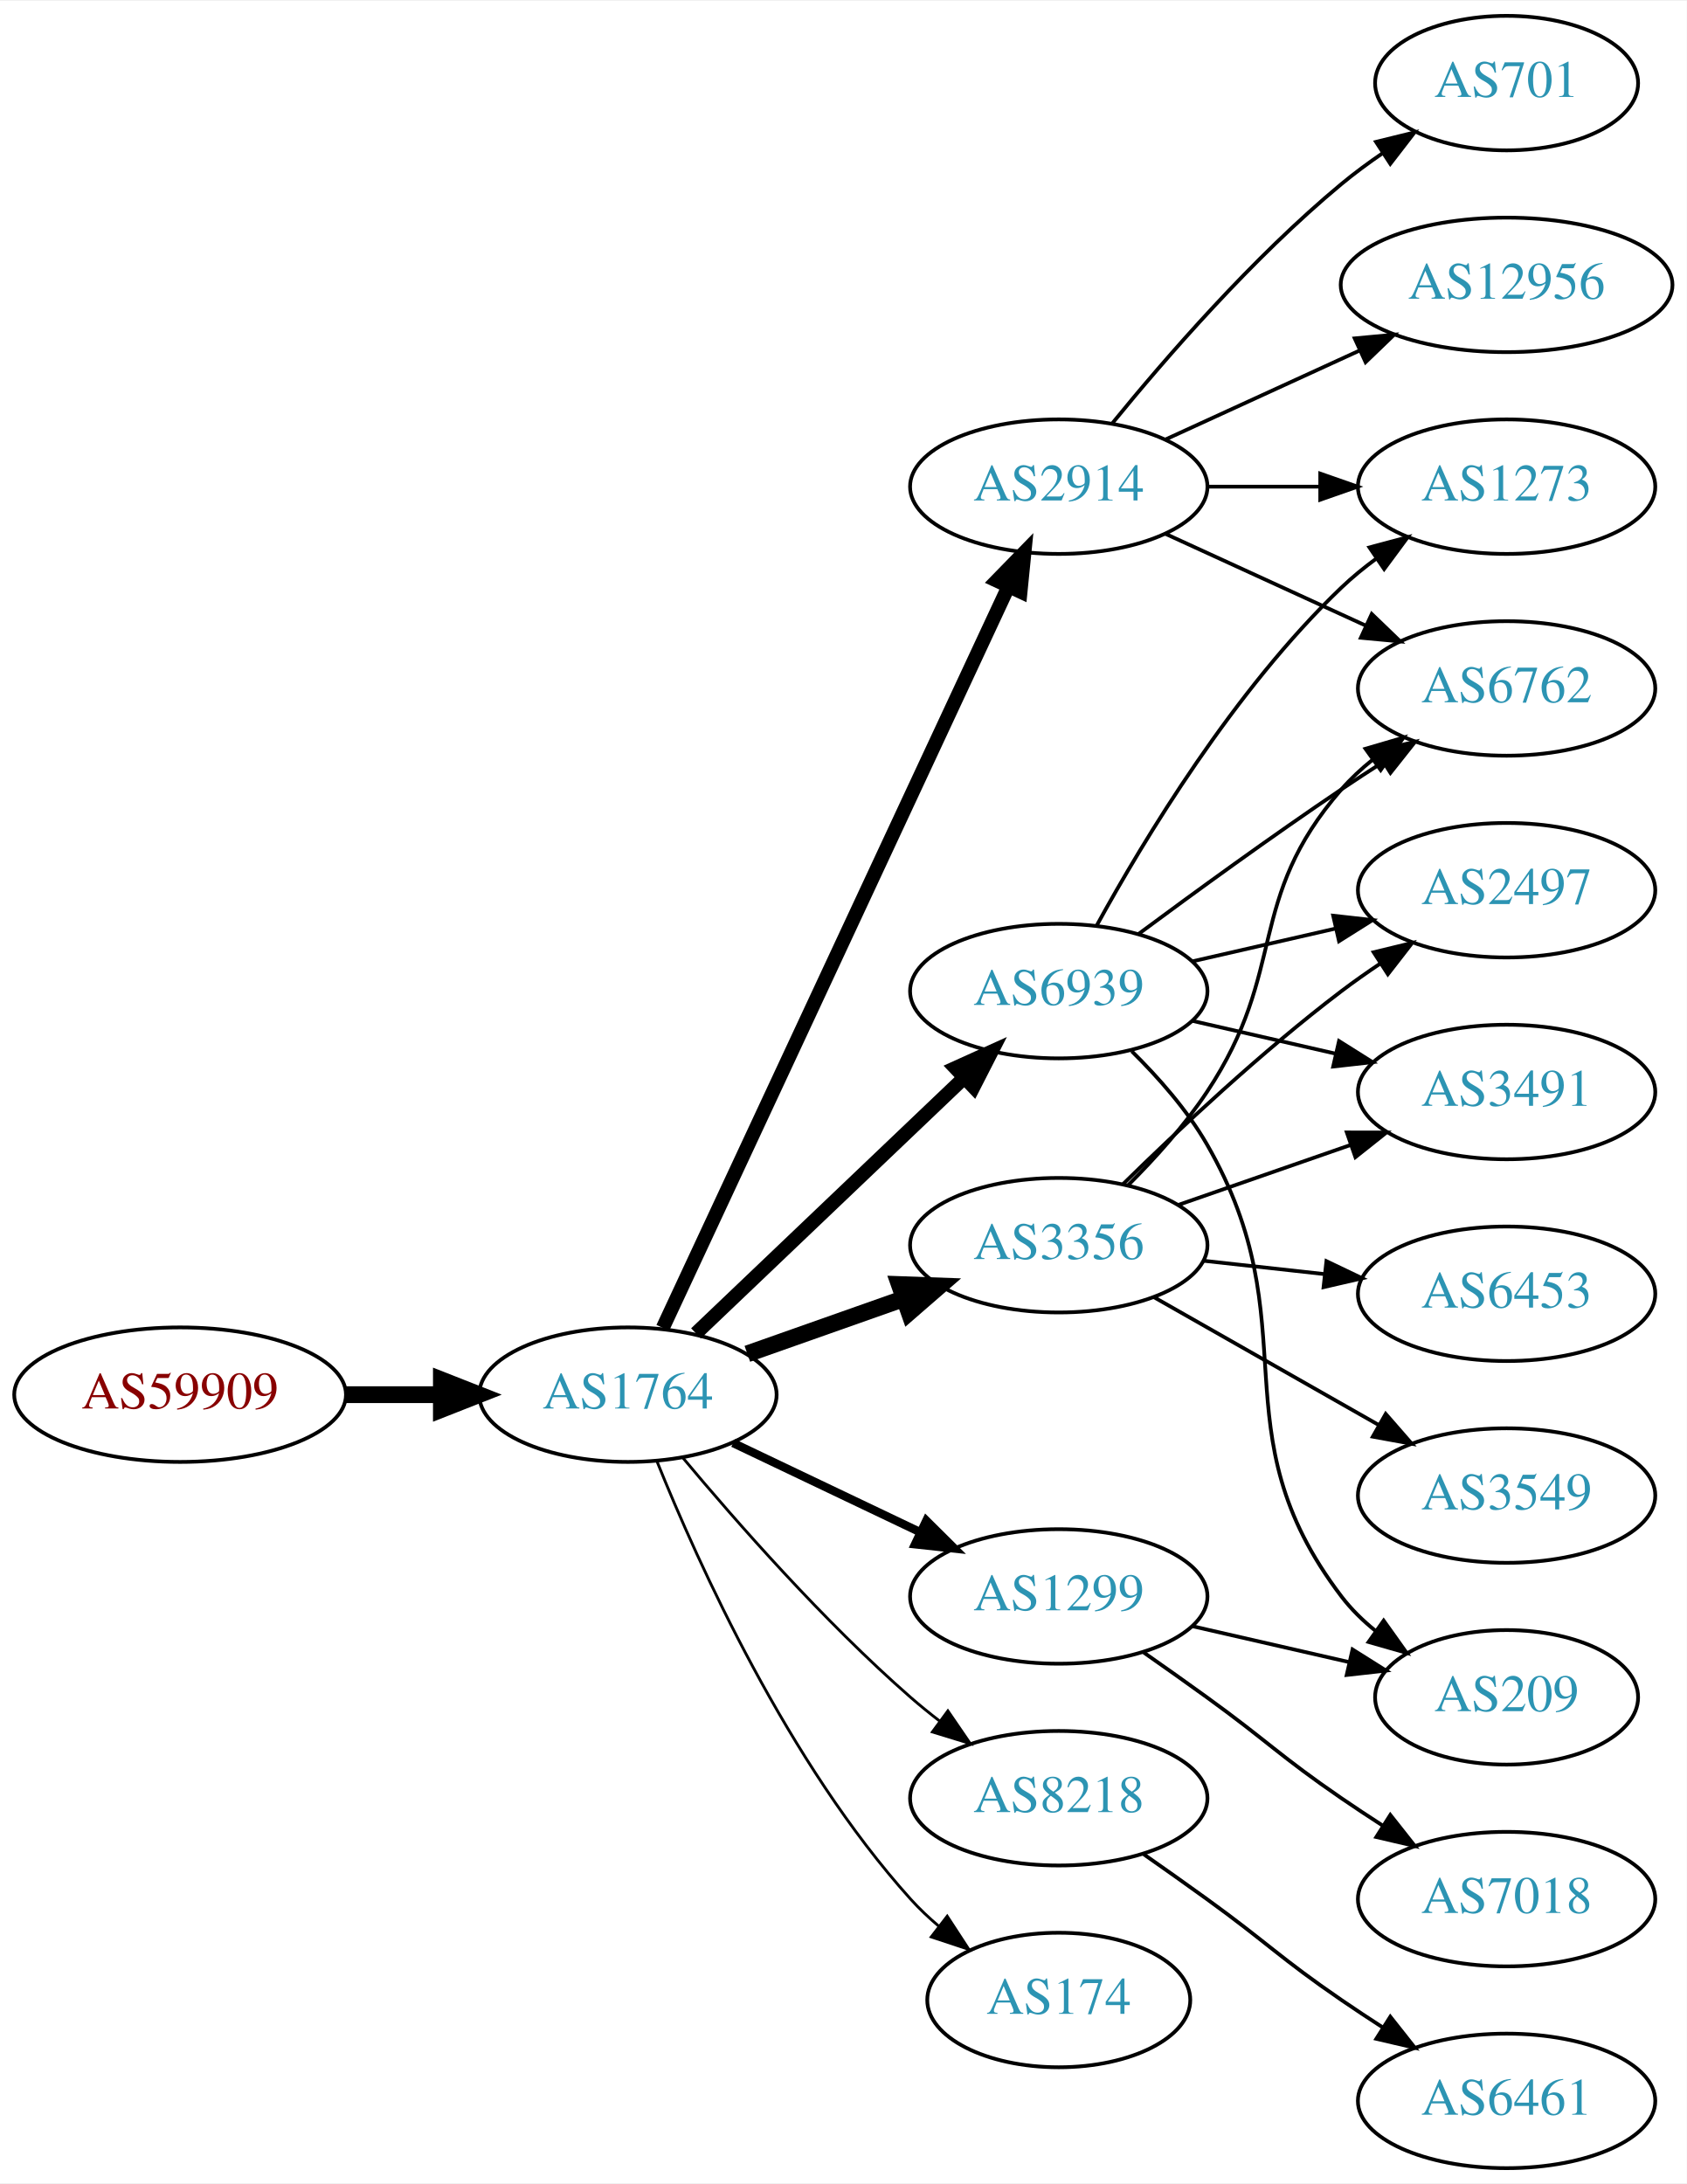
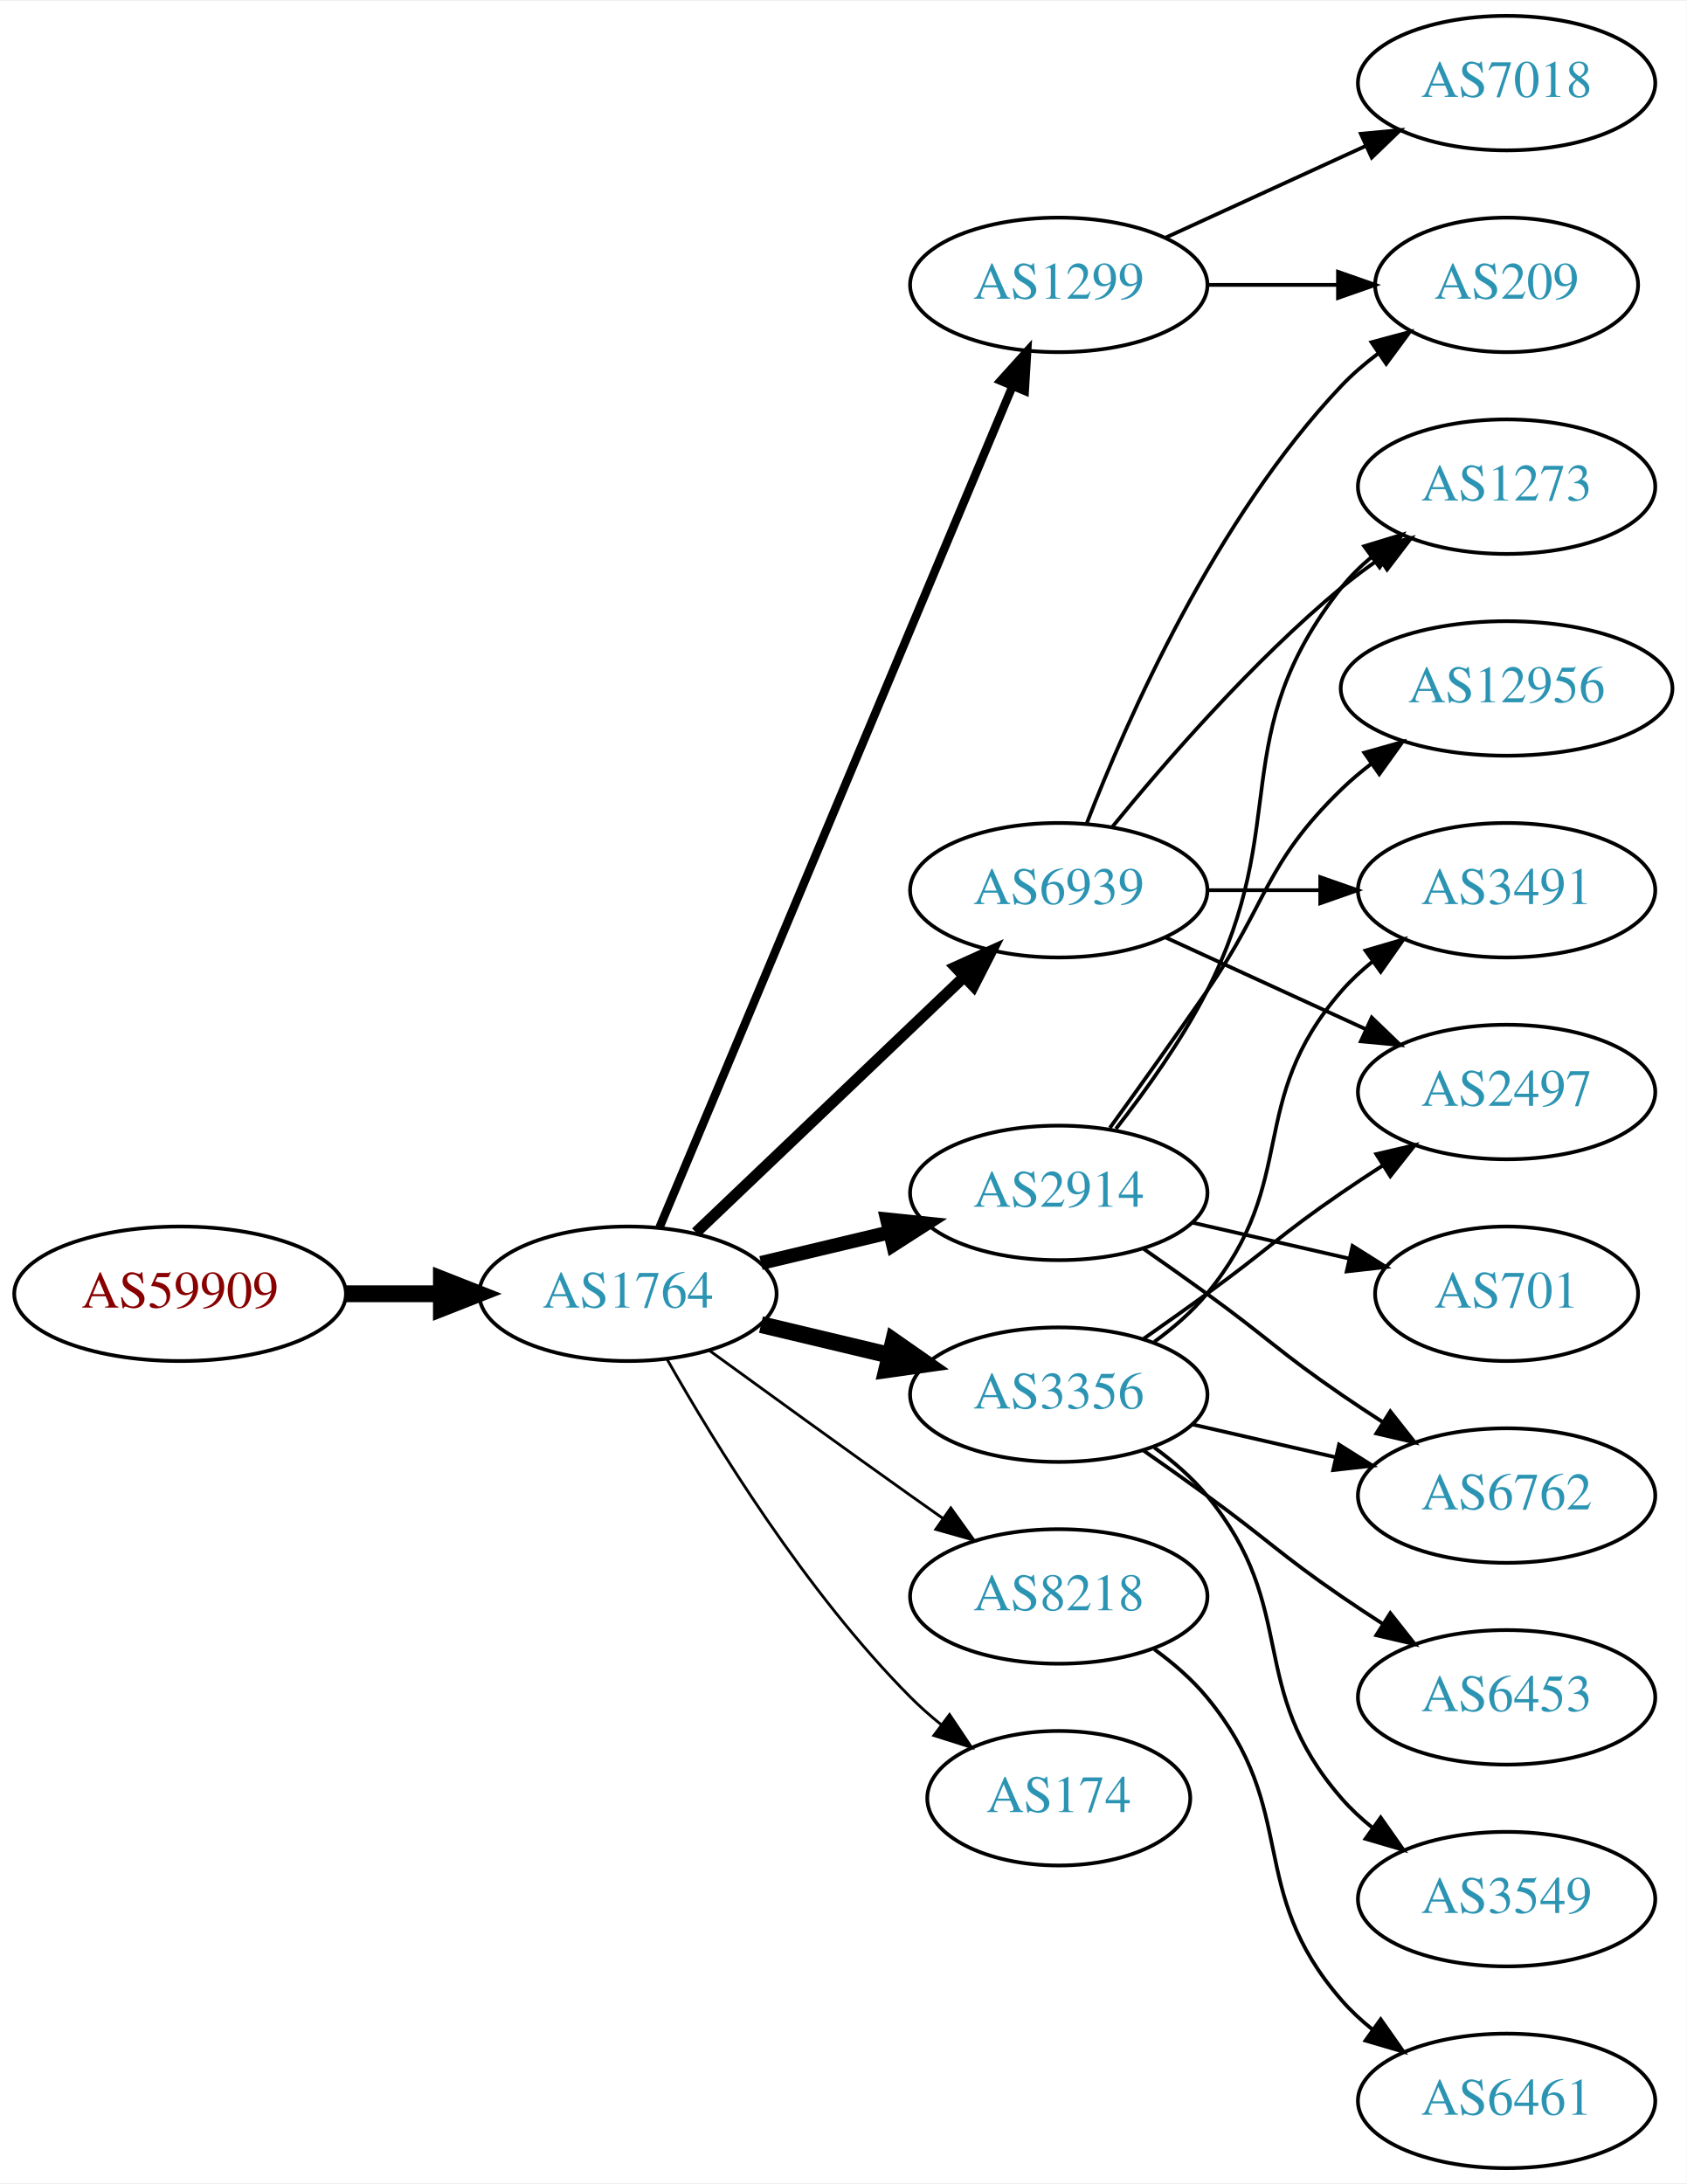
<svg xmlns="http://www.w3.org/2000/svg" xmlns:xlink="http://www.w3.org/1999/xlink" width="451pt" height="584pt" viewBox="0.00 0.00 451.37 584.00">
  <g id="graph0" class="graph" transform="scale(1 1) rotate(0) translate(4 580)">
    <polygon fill="white" stroke="none" points="-4,4 -4,-580 447.37,-580 447.37,4 -4,4" />
    <g id="node1" class="node">
      <g id="a_node1">
        <a xlink:href="/asn/59909" xlink:title="AS59909 ~ Tele-Tec GmbH [AT]">
-           <ellipse fill="#ffffff" stroke="black" cx="44.196" cy="-207" rx="44.393" ry="18" />
-           <text text-anchor="middle" x="44.196" y="-203.3" font-family="Times,serif" font-size="14.00" fill="#880000">AS59909</text>
+           <ellipse fill="#ffffff" stroke="black" cx="44.196" cy="-234" rx="44.393" ry="18" />
+           <text text-anchor="middle" x="44.196" y="-230.3" font-family="Times,serif" font-size="14.00" fill="#880000">AS59909</text>
        </a>
      </g>
    </g>
    <g id="node2" class="node">
      <g id="a_node2">
        <a xlink:href="/asn/1764" xlink:title="AS1764 ~ NEXTLAYER-AS [AT]">
-           <ellipse fill="#ffffff" stroke="black" cx="164.039" cy="-207" rx="39.794" ry="18" />
-           <text text-anchor="middle" x="164.039" y="-203.3" font-family="Times,serif" font-size="14.00" fill="#2c94b3">AS1764</text>
+           <ellipse fill="#ffffff" stroke="black" cx="164.039" cy="-234" rx="39.794" ry="18" />
+           <text text-anchor="middle" x="164.039" y="-230.3" font-family="Times,serif" font-size="14.00" fill="#2c94b3">AS1764</text>
        </a>
      </g>
    </g>
    <g id="edge1" class="edge">
-       <path fill="none" stroke="black" stroke-width="4.5" d="M88.407,-207C96.72,-207 105.482,-207 113.965,-207" />
-       <polygon fill="black" stroke="black" stroke-width="4.5" points="114.123,-210.938 124.123,-207 114.123,-203.063 114.123,-210.938" />
+       <path fill="none" stroke="black" stroke-width="4.5" d="M88.407,-234C96.72,-234 105.482,-234 113.965,-234" />
+       <polygon fill="black" stroke="black" stroke-width="4.5" points="114.123,-237.938 124.123,-234 114.123,-230.063 114.123,-237.938" />
    </g>
    <g id="node3" class="node">
      <g id="a_node3">
-         <a xlink:href="/asn/6939" xlink:title="AS6939 ~ Hurricane Electric LLC [US]">
-           <ellipse fill="#ffffff" stroke="black" cx="279.332" cy="-315" rx="39.794" ry="18" />
-           <text text-anchor="middle" x="279.332" y="-311.3" font-family="Times,serif" font-size="14.00" fill="#2c94b3">AS6939</text>
+         <a xlink:href="/asn/2914" xlink:title="AS2914 ~ NTT America, Inc. [US]">
+           <ellipse fill="#ffffff" stroke="black" cx="279.332" cy="-261" rx="39.794" ry="18" />
+           <text text-anchor="middle" x="279.332" y="-257.3" font-family="Times,serif" font-size="14.00" fill="#2c94b3">AS2914</text>
        </a>
      </g>
    </g>
    <g id="edge2" class="edge">
-       <path fill="none" stroke="black" stroke-width="3.75" d="M182.245,-223.403C201.321,-241.587 232.241,-271.063 253.838,-291.651" />
-       <polygon fill="black" stroke="black" stroke-width="3.75" points="251.681,-294.43 261.334,-298.797 256.511,-289.363 251.681,-294.43" />
+       <path fill="none" stroke="black" stroke-width="3.75" d="M199.646,-242.248C210.517,-244.838 222.671,-247.735 234.114,-250.462" />
+       <polygon fill="black" stroke="black" stroke-width="3.75" points="233.397,-253.889 243.936,-252.803 235.02,-247.08 233.397,-253.889" />
    </g>
    <g id="node4" class="node">
      <g id="a_node4">
-         <a xlink:href="/asn/8218" xlink:title="AS8218 ~ legacy Neotelecoms [FR]">
-           <ellipse fill="#ffffff" stroke="black" cx="279.332" cy="-99" rx="39.794" ry="18" />
-           <text text-anchor="middle" x="279.332" y="-95.3" font-family="Times,serif" font-size="14.00" fill="#2c94b3">AS8218</text>
+         <a xlink:href="/asn/3356" xlink:title="AS3356 ~ Level 3 Parent, LLC [US]">
+           <ellipse fill="#ffffff" stroke="black" cx="279.332" cy="-207" rx="39.794" ry="18" />
+           <text text-anchor="middle" x="279.332" y="-203.3" font-family="Times,serif" font-size="14.00" fill="#2c94b3">AS3356</text>
        </a>
      </g>
    </g>
    <g id="edge3" class="edge">
-       <path fill="none" stroke="black" stroke-width="0.75" d="M178.669,-190.183C192.951,-173.071 216.498,-146.255 239.685,-126 242.151,-123.846 244.789,-121.706 247.487,-119.628" />
-       <polygon fill="black" stroke="black" stroke-width="0.75" points="249.66,-122.375 255.641,-113.63 245.512,-116.736 249.66,-122.375" />
+       <path fill="none" stroke="black" stroke-width="4.5" d="M199.646,-225.752C210.517,-223.162 222.671,-220.265 234.114,-217.538" />
+       <polygon fill="black" stroke="black" stroke-width="4.5" points="235.122,-221.346 243.936,-215.197 233.296,-213.685 235.122,-221.346" />
    </g>
    <g id="node5" class="node">
      <g id="a_node5">
        <a xlink:href="/asn/1299" xlink:title="AS1299 ~ Telia Carrier [EU]">
-           <ellipse fill="#ffffff" stroke="black" cx="279.332" cy="-153" rx="39.794" ry="18" />
-           <text text-anchor="middle" x="279.332" y="-149.3" font-family="Times,serif" font-size="14.00" fill="#2c94b3">AS1299</text>
+           <ellipse fill="#ffffff" stroke="black" cx="279.332" cy="-504" rx="39.794" ry="18" />
+           <text text-anchor="middle" x="279.332" y="-500.3" font-family="Times,serif" font-size="14.00" fill="#2c94b3">AS1299</text>
        </a>
      </g>
    </g>
    <g id="edge4" class="edge">
-       <path fill="none" stroke="black" stroke-width="2.25" d="M192.175,-194.066C207.169,-186.919 225.99,-177.948 242.213,-170.215" />
-       <polygon fill="black" stroke="black" stroke-width="2.25" points="243.895,-173.291 251.417,-165.829 240.884,-166.972 243.895,-173.291" />
+       <path fill="none" stroke="black" stroke-width="2.25" d="M172.472,-251.715C191.797,-297.771 243.72,-421.514 266.893,-476.739" />
+       <polygon fill="black" stroke="black" stroke-width="2.25" points="263.774,-478.352 270.871,-486.219 270.229,-475.644 263.774,-478.352" />
    </g>
    <g id="node6" class="node">
      <g id="a_node6">
-         <a xlink:href="/asn/3356" xlink:title="AS3356 ~ Level 3 Parent, LLC [US]">
-           <ellipse fill="#ffffff" stroke="black" cx="279.332" cy="-247" rx="39.794" ry="18" />
-           <text text-anchor="middle" x="279.332" y="-243.3" font-family="Times,serif" font-size="14.00" fill="#2c94b3">AS3356</text>
+         <a xlink:href="/asn/6939" xlink:title="AS6939 ~ Hurricane Electric LLC [US]">
+           <ellipse fill="#ffffff" stroke="black" cx="279.332" cy="-342" rx="39.794" ry="18" />
+           <text text-anchor="middle" x="279.332" y="-338.3" font-family="Times,serif" font-size="14.00" fill="#2c94b3">AS6939</text>
        </a>
      </g>
    </g>
    <g id="edge5" class="edge">
-       <path fill="none" stroke="black" stroke-width="4.5" d="M195.996,-217.93C208.86,-222.472 223.966,-227.805 237.702,-232.655" />
-       <polygon fill="black" stroke="black" stroke-width="4.5" points="236.671,-236.467 247.411,-236.083 239.293,-229.041 236.671,-236.467" />
+       <path fill="none" stroke="black" stroke-width="3" d="M182.245,-250.403C201.321,-268.587 232.241,-298.063 253.838,-318.651" />
+       <polygon fill="black" stroke="black" stroke-width="3" points="251.681,-321.43 261.334,-325.797 256.511,-316.363 251.681,-321.43" />
    </g>
    <g id="node7" class="node">
      <g id="a_node7">
-         <a xlink:href="/asn/2914" xlink:title="AS2914 ~ NTT America, Inc. [US]">
-           <ellipse fill="#ffffff" stroke="black" cx="279.332" cy="-450" rx="39.794" ry="18" />
-           <text text-anchor="middle" x="279.332" y="-446.3" font-family="Times,serif" font-size="14.00" fill="#2c94b3">AS2914</text>
+         <a xlink:href="/asn/8218" xlink:title="AS8218 ~ legacy Neotelecoms [FR]">
+           <ellipse fill="#ffffff" stroke="black" cx="279.332" cy="-153" rx="39.794" ry="18" />
+           <text text-anchor="middle" x="279.332" y="-149.3" font-family="Times,serif" font-size="14.00" fill="#2c94b3">AS8218</text>
        </a>
      </g>
    </g>
    <g id="edge6" class="edge">
-       <path fill="none" stroke="black" stroke-width="3.75" d="M173.369,-224.868C193.059,-267.101 242.559,-373.272 265.849,-423.227" />
-       <polygon fill="black" stroke="black" stroke-width="3.75" points="262.744,-424.849 270.141,-432.433 269.088,-421.891 262.744,-424.849" />
+       <path fill="none" stroke="black" stroke-width="0.75" d="M185.887,-218.778C200.821,-207.909 221.435,-192.975 239.685,-180 242.506,-177.995 245.449,-175.915 248.397,-173.841" />
+       <polygon fill="black" stroke="black" stroke-width="0.75" points="250.443,-176.681 256.621,-168.074 246.424,-170.95 250.443,-176.681" />
    </g>
    <g id="node8" class="node">
      <g id="a_node8">
        <a xlink:href="/asn/174" xlink:title="AS174 ~ Cogent Communications [US]">
-           <ellipse fill="#ffffff" stroke="black" cx="279.332" cy="-45" rx="35.194" ry="18" />
-           <text text-anchor="middle" x="279.332" y="-41.3" font-family="Times,serif" font-size="14.00" fill="#2c94b3">AS174</text>
+           <ellipse fill="#ffffff" stroke="black" cx="279.332" cy="-99" rx="35.194" ry="18" />
+           <text text-anchor="middle" x="279.332" y="-95.3" font-family="Times,serif" font-size="14.00" fill="#2c94b3">AS174</text>
        </a>
      </g>
    </g>
    <g id="edge7" class="edge">
-       <path fill="none" stroke="black" stroke-width="0.75" d="M171.786,-189.213C182.837,-161.757 206.891,-108.422 239.685,-72 242.001,-69.428 244.606,-66.969 247.341,-64.657" />
-       <polygon fill="black" stroke="black" stroke-width="0.75" points="249.479,-67.428 255.264,-58.552 245.207,-61.883 249.479,-67.428" />
+       <path fill="none" stroke="black" stroke-width="0.75" d="M174.498,-216.51C187.28,-193.904 211.712,-154.114 239.685,-126 242.185,-123.487 244.946,-121.051 247.807,-118.739" />
+       <polygon fill="black" stroke="black" stroke-width="0.75" points="250.108,-121.389 256.004,-112.587 245.905,-115.79 250.108,-121.389" />
+     </g>
+     <g id="node12" class="node">
+       <g id="a_node12">
+         <a xlink:href="/asn/1273" xlink:title="AS1273 ~ Vodafone Group PLC [EU]">
+           <ellipse fill="#ffffff" stroke="black" cx="399.174" cy="-450" rx="39.794" ry="18" />
+           <text text-anchor="middle" x="399.174" y="-446.3" font-family="Times,serif" font-size="14.00" fill="#2c94b3">AS1273</text>
+         </a>
+       </g>
+     </g>
+     <g id="edge21" class="edge">
+       <path fill="none" stroke="black" d="M294.628,-278.14C302.614,-288.353 312.276,-301.853 318.978,-315 341.958,-360.077 323.679,-383.246 354.978,-423 357.303,-425.953 360.047,-428.67 363.006,-431.147" />
+       <polygon fill="black" stroke="black" points="361.065,-434.064 371.203,-437.145 365.199,-428.415 361.065,-434.064" />
+     </g>
+     <g id="node15" class="node">
+       <g id="a_node15">
+         <a xlink:href="/asn/6762" xlink:title="AS6762 ~ TELECOM ITALIA SPARKLE S.p.A. [IT]">
+           <ellipse fill="#ffffff" stroke="black" cx="399.174" cy="-180" rx="39.794" ry="18" />
+           <text text-anchor="middle" x="399.174" y="-176.3" font-family="Times,serif" font-size="14.00" fill="#2c94b3">AS6762</text>
+         </a>
+       </g>
+     </g>
+     <g id="edge22" class="edge">
+       <path fill="none" stroke="black" d="M302.089,-245.991C307.623,-242.121 313.542,-237.936 318.978,-234 335.178,-222.271 338.483,-218.311 354.978,-207 358.506,-204.581 362.244,-202.111 365.985,-199.698" />
+       <polygon fill="black" stroke="black" points="368.057,-202.528 374.626,-194.216 364.307,-196.618 368.057,-202.528" />
+     </g>
+     <g id="node17" class="node">
+       <g id="a_node17">
+         <a xlink:href="/asn/12956" xlink:title="AS12956 ~ TELXIUS [ES]">
+           <ellipse fill="#ffffff" stroke="black" cx="399.174" cy="-396" rx="44.393" ry="18" />
+           <text text-anchor="middle" x="399.174" y="-392.3" font-family="Times,serif" font-size="14.00" fill="#2c94b3">AS12956</text>
+         </a>
+       </g>
+     </g>
+     <g id="edge19" class="edge">
+       <path fill="none" stroke="black" d="M293.011,-278.406C300.626,-288.937 310.459,-302.67 318.978,-315 335.374,-338.731 334.285,-348.906 354.978,-369 357.464,-371.414 360.202,-373.722 363.055,-375.9" />
+       <polygon fill="black" stroke="black" points="361.092,-378.798 371.291,-381.671 365.11,-373.066 361.092,-378.798" />
+     </g>
+     <g id="node18" class="node">
+       <g id="a_node18">
+         <a xlink:href="/asn/701" xlink:title="AS701 ~ UUNET [US]">
+           <ellipse fill="#ffffff" stroke="black" cx="399.174" cy="-234" rx="35.194" ry="18" />
+           <text text-anchor="middle" x="399.174" y="-230.3" font-family="Times,serif" font-size="14.00" fill="#2c94b3">AS701</text>
+         </a>
+       </g>
+     </g>
+     <g id="edge20" class="edge">
+       <path fill="none" stroke="black" d="M315.051,-253.045C328.143,-250.045 343.166,-246.604 356.806,-243.478" />
+       <polygon fill="black" stroke="black" points="357.948,-246.807 366.914,-241.162 356.384,-239.984 357.948,-246.807" />
+     </g>
+     <g id="node11" class="node">
+       <g id="a_node11">
+         <a xlink:href="/asn/3491" xlink:title="AS3491 ~ PCCW Global, Inc. [US]">
+           <ellipse fill="#ffffff" stroke="black" cx="399.174" cy="-342" rx="39.794" ry="18" />
+           <text text-anchor="middle" x="399.174" y="-338.3" font-family="Times,serif" font-size="14.00" fill="#2c94b3">AS3491</text>
+         </a>
+       </g>
+     </g>
+     <g id="edge16" class="edge">
+       <path fill="none" stroke="black" d="M304.912,-221.156C310.007,-224.872 315.02,-229.201 318.978,-234 344.043,-264.394 329.144,-285.258 354.978,-315 357.443,-317.838 360.28,-320.477 363.297,-322.906" />
+       <polygon fill="black" stroke="black" points="361.408,-325.858 371.575,-328.836 365.484,-320.167 361.408,-325.858" />
+     </g>
+     <g id="node13" class="node">
+       <g id="a_node13">
+         <a xlink:href="/asn/2497" xlink:title="AS2497 ~ Internet Initiative Japan Inc. [JP]">
+           <ellipse fill="#ffffff" stroke="black" cx="399.174" cy="-288" rx="39.794" ry="18" />
+           <text text-anchor="middle" x="399.174" y="-284.3" font-family="Times,serif" font-size="14.00" fill="#2c94b3">AS2497</text>
+         </a>
+       </g>
+     </g>
+     <g id="edge15" class="edge">
+       <path fill="none" stroke="black" d="M302.089,-222.009C307.623,-225.879 313.542,-230.064 318.978,-234 335.178,-245.729 338.483,-249.689 354.978,-261 358.506,-263.419 362.244,-265.889 365.985,-268.302" />
+       <polygon fill="black" stroke="black" points="364.307,-271.382 374.626,-273.784 368.057,-265.472 364.307,-271.382" />
+     </g>
+     <g id="node14" class="node">
+       <g id="a_node14">
+         <a xlink:href="/asn/3549" xlink:title="AS3549 ~ Level 3 Parent, LLC [US]">
+           <ellipse fill="#ffffff" stroke="black" cx="399.174" cy="-72" rx="39.794" ry="18" />
+           <text text-anchor="middle" x="399.174" y="-68.3" font-family="Times,serif" font-size="14.00" fill="#2c94b3">AS3549</text>
+         </a>
+       </g>
+     </g>
+     <g id="edge14" class="edge">
+       <path fill="none" stroke="black" d="M304.912,-192.844C310.007,-189.128 315.02,-184.799 318.978,-180 344.043,-149.606 329.144,-128.742 354.978,-99 357.443,-96.162 360.28,-93.523 363.297,-91.094" />
+       <polygon fill="black" stroke="black" points="365.484,-93.833 371.575,-85.164 361.408,-88.142 365.484,-93.833" />
+     </g>
+     <g id="edge17" class="edge">
+       <path fill="none" stroke="black" d="M315.051,-199.045C327.051,-196.296 340.672,-193.175 353.364,-190.267" />
+       <polygon fill="black" stroke="black" points="354.33,-193.636 363.296,-187.991 352.767,-186.813 354.33,-193.636" />
+     </g>
+     <g id="node16" class="node">
+       <g id="a_node16">
+         <a xlink:href="/asn/6453" xlink:title="AS6453 ~ TATA COMMUNICATIONS (AMERICA) INC [US]">
+           <ellipse fill="#ffffff" stroke="black" cx="399.174" cy="-126" rx="39.794" ry="18" />
+           <text text-anchor="middle" x="399.174" y="-122.3" font-family="Times,serif" font-size="14.00" fill="#2c94b3">AS6453</text>
+         </a>
+       </g>
+     </g>
+     <g id="edge18" class="edge">
+       <path fill="none" stroke="black" d="M302.089,-191.991C307.623,-188.121 313.542,-183.936 318.978,-180 335.178,-168.271 338.483,-164.311 354.978,-153 358.506,-150.581 362.244,-148.111 365.985,-145.698" />
+       <polygon fill="black" stroke="black" points="368.057,-148.528 374.626,-140.216 364.307,-142.618 368.057,-148.528" />
    </g>
    <g id="node9" class="node">
      <g id="a_node9">
-         <a xlink:href="/asn/3491" xlink:title="AS3491 ~ PCCW Global, Inc. [US]">
-           <ellipse fill="#ffffff" stroke="black" cx="399.174" cy="-288" rx="39.794" ry="18" />
-           <text text-anchor="middle" x="399.174" y="-284.3" font-family="Times,serif" font-size="14.00" fill="#2c94b3">AS3491</text>
+         <a xlink:href="/asn/7018" xlink:title="AS7018 ~ AT&amp;T Services, Inc. [US]">
+           <ellipse fill="#ffffff" stroke="black" cx="399.174" cy="-558" rx="39.794" ry="18" />
+           <text text-anchor="middle" x="399.174" y="-554.3" font-family="Times,serif" font-size="14.00" fill="#2c94b3">AS7018</text>
        </a>
      </g>
    </g>
    <g id="edge8" class="edge">
-       <path fill="none" stroke="black" d="M315.051,-307.045C327.051,-304.296 340.672,-301.175 353.364,-298.267" />
-       <polygon fill="black" stroke="black" points="354.33,-301.636 363.296,-295.991 352.767,-294.813 354.33,-301.636" />
+       <path fill="none" stroke="black" d="M307.96,-516.661C323.917,-523.973 344.188,-533.261 361.471,-541.181" />
+       <polygon fill="black" stroke="black" points="360.169,-544.435 370.718,-545.419 363.085,-538.071 360.169,-544.435" />
    </g>
    <g id="node10" class="node">
      <g id="a_node10">
        <a xlink:href="/asn/209" xlink:title="AS209 ~ CenturyLink Communications, LLC [US]">
-           <ellipse fill="#ffffff" stroke="black" cx="399.174" cy="-126" rx="35.194" ry="18" />
-           <text text-anchor="middle" x="399.174" y="-122.3" font-family="Times,serif" font-size="14.00" fill="#2c94b3">AS209</text>
+           <ellipse fill="#ffffff" stroke="black" cx="399.174" cy="-504" rx="35.194" ry="18" />
+           <text text-anchor="middle" x="399.174" y="-500.3" font-family="Times,serif" font-size="14.00" fill="#2c94b3">AS209</text>
        </a>
      </g>
    </g>
    <g id="edge9" class="edge">
-       <path fill="none" stroke="black" d="M298.86,-298.914C306.004,-291.882 313.706,-283.155 318.978,-274 346.979,-225.379 320.993,-197.644 354.978,-153 357.569,-149.596 360.724,-146.514 364.136,-143.755" />
-       <polygon fill="black" stroke="black" points="366.275,-146.529 372.422,-137.9 362.235,-140.812 366.275,-146.529" />
-     </g>
-     <g id="node11" class="node">
-       <g id="a_node11">
-         <a xlink:href="/asn/6762" xlink:title="AS6762 ~ TELECOM ITALIA SPARKLE S.p.A. [IT]">
-           <ellipse fill="#ffffff" stroke="black" cx="399.174" cy="-396" rx="39.794" ry="18" />
-           <text text-anchor="middle" x="399.174" y="-392.3" font-family="Times,serif" font-size="14.00" fill="#2c94b3">AS6762</text>
-         </a>
-       </g>
+       <path fill="none" stroke="black" d="M319.244,-504C330.331,-504 342.491,-504 353.873,-504" />
+       <polygon fill="black" stroke="black" points="354.055,-507.5 364.055,-504 354.055,-500.5 354.055,-507.5" />
+     </g>
+     <g id="edge11" class="edge">
+       <path fill="none" stroke="black" d="M286.855,-359.994C297.605,-387.728 321.262,-441.429 354.978,-477 357.921,-480.105 361.294,-483.001 364.83,-485.655" />
+       <polygon fill="black" stroke="black" points="363.015,-488.654 373.249,-491.397 366.959,-482.871 363.015,-488.654" />
    </g>
    <g id="edge10" class="edge">
-       <path fill="none" stroke="black" d="M300.662,-330.277C315.524,-341.304 336.269,-356.407 354.978,-369 358.527,-371.389 362.277,-373.839 366.026,-376.242" />
-       <polygon fill="black" stroke="black" points="364.352,-379.325 374.674,-381.712 368.094,-373.409 364.352,-379.325" />
-     </g>
-     <g id="node12" class="node">
-       <g id="a_node12">
-         <a xlink:href="/asn/2497" xlink:title="AS2497 ~ Internet Initiative Japan Inc. [JP]">
-           <ellipse fill="#ffffff" stroke="black" cx="399.174" cy="-342" rx="39.794" ry="18" />
-           <text text-anchor="middle" x="399.174" y="-338.3" font-family="Times,serif" font-size="14.00" fill="#2c94b3">AS2497</text>
-         </a>
-       </g>
-     </g>
-     <g id="edge11" class="edge">
-       <path fill="none" stroke="black" d="M315.051,-322.955C327.051,-325.704 340.672,-328.825 353.364,-331.733" />
-       <polygon fill="black" stroke="black" points="352.767,-335.187 363.296,-334.009 354.33,-328.364 352.767,-335.187" />
-     </g>
-     <g id="node13" class="node">
-       <g id="a_node13">
-         <a xlink:href="/asn/1273" xlink:title="AS1273 ~ Vodafone Group PLC [EU]">
-           <ellipse fill="#ffffff" stroke="black" cx="399.174" cy="-450" rx="39.794" ry="18" />
-           <text text-anchor="middle" x="399.174" y="-446.3" font-family="Times,serif" font-size="14.00" fill="#2c94b3">AS1273</text>
-         </a>
-       </g>
+       <path fill="none" stroke="black" d="M319.244,-342C328.798,-342 339.147,-342 349.11,-342" />
+       <polygon fill="black" stroke="black" points="349.302,-345.5 359.302,-342 349.302,-338.5 349.302,-345.5" />
    </g>
    <g id="edge12" class="edge">
-       <path fill="none" stroke="black" d="M289.573,-332.713C302.118,-355.561 326.295,-395.611 354.978,-423 357.846,-425.739 361.035,-428.347 364.344,-430.785" />
-       <polygon fill="black" stroke="black" points="362.468,-433.742 372.704,-436.477 366.407,-427.956 362.468,-433.742" />
-     </g>
-     <g id="node14" class="node">
-       <g id="a_node14">
+       <path fill="none" stroke="black" d="M293.751,-359.065C307.865,-376.375 331.28,-403.345 354.978,-423 358.194,-425.668 361.695,-428.27 365.265,-430.741" />
+       <polygon fill="black" stroke="black" points="363.343,-433.666 373.622,-436.236 367.189,-427.817 363.343,-433.666" />
+     </g>
+     <g id="edge13" class="edge">
+       <path fill="none" stroke="black" d="M307.96,-329.339C323.917,-322.027 344.188,-312.739 361.471,-304.819" />
+       <polygon fill="black" stroke="black" points="363.085,-307.929 370.718,-300.581 360.169,-301.565 363.085,-307.929" />
+     </g>
+     <g id="node19" class="node">
+       <g id="a_node19">
        <a xlink:href="/asn/6461" xlink:title="AS6461 ~ Zayo Bandwidth [US]">
          <ellipse fill="#ffffff" stroke="black" cx="399.174" cy="-18" rx="39.794" ry="18" />
          <text text-anchor="middle" x="399.174" y="-14.3" font-family="Times,serif" font-size="14.00" fill="#2c94b3">AS6461</text>
        </a>
      </g>
    </g>
-     <g id="edge13" class="edge">
-       <path fill="none" stroke="black" d="M302.089,-83.991C307.623,-80.121 313.542,-75.936 318.978,-72 335.178,-60.271 338.483,-56.31 354.978,-45 358.506,-42.581 362.244,-40.111 365.985,-37.698" />
-       <polygon fill="black" stroke="black" points="368.057,-40.529 374.626,-32.216 364.307,-34.618 368.057,-40.529" />
-     </g>
    <g id="edge23" class="edge">
-       <path fill="none" stroke="black" d="M315.051,-145.045C328.143,-142.045 343.166,-138.604 356.806,-135.478" />
-       <polygon fill="black" stroke="black" points="357.948,-138.807 366.914,-133.162 356.384,-131.984 357.948,-138.807" />
-     </g>
-     <g id="node19" class="node">
-       <g id="a_node19">
-         <a xlink:href="/asn/7018" xlink:title="AS7018 ~ AT&amp;T Services, Inc. [US]">
-           <ellipse fill="#ffffff" stroke="black" cx="399.174" cy="-72" rx="39.794" ry="18" />
-           <text text-anchor="middle" x="399.174" y="-68.3" font-family="Times,serif" font-size="14.00" fill="#2c94b3">AS7018</text>
-         </a>
-       </g>
-     </g>
-     <g id="edge24" class="edge">
-       <path fill="none" stroke="black" d="M302.089,-137.991C307.623,-134.121 313.542,-129.936 318.978,-126 335.178,-114.271 338.483,-110.311 354.978,-99 358.506,-96.581 362.244,-94.111 365.985,-91.698" />
-       <polygon fill="black" stroke="black" points="368.057,-94.528 374.626,-86.216 364.307,-88.618 368.057,-94.528" />
-     </g>
-     <g id="edge19" class="edge">
-       <path fill="none" stroke="black" d="M311.293,-257.772C325.39,-262.677 342.266,-268.548 357.38,-273.807" />
-       <polygon fill="black" stroke="black" points="356.415,-277.177 367.01,-277.157 358.715,-270.566 356.415,-277.177" />
-     </g>
-     <g id="edge18" class="edge">
-       <path fill="none" stroke="black" d="M297.888,-263.054C305.045,-270.212 313.018,-279.041 318.978,-288 340.799,-320.8 329.144,-339.258 354.978,-369 357.443,-371.838 360.28,-374.477 363.297,-376.906" />
-       <polygon fill="black" stroke="black" points="361.408,-379.858 371.575,-382.836 365.484,-374.167 361.408,-379.858" />
-     </g>
-     <g id="edge22" class="edge">
-       <path fill="none" stroke="black" d="M296.48,-263.296C311.116,-277.671 333.605,-298.795 354.978,-315 358.308,-317.525 361.88,-320.037 365.492,-322.456" />
-       <polygon fill="black" stroke="black" points="363.597,-325.399 373.895,-327.892 367.399,-319.522 363.597,-325.399" />
-     </g>
-     <g id="node17" class="node">
-       <g id="a_node17">
-         <a xlink:href="/asn/6453" xlink:title="AS6453 ~ TATA COMMUNICATIONS (AMERICA) INC [US]">
-           <ellipse fill="#ffffff" stroke="black" cx="399.174" cy="-234" rx="39.794" ry="18" />
-           <text text-anchor="middle" x="399.174" y="-230.3" font-family="Times,serif" font-size="14.00" fill="#2c94b3">AS6453</text>
-         </a>
-       </g>
-     </g>
-     <g id="edge20" class="edge">
-       <path fill="none" stroke="black" d="M317.942,-242.851C328.253,-241.713 339.57,-240.465 350.37,-239.274" />
-       <polygon fill="black" stroke="black" points="350.961,-242.73 360.517,-238.154 350.194,-235.772 350.961,-242.73" />
-     </g>
-     <g id="node18" class="node">
-       <g id="a_node18">
-         <a xlink:href="/asn/3549" xlink:title="AS3549 ~ Level 3 Parent, LLC [US]">
-           <ellipse fill="#ffffff" stroke="black" cx="399.174" cy="-180" rx="39.794" ry="18" />
-           <text text-anchor="middle" x="399.174" y="-176.3" font-family="Times,serif" font-size="14.00" fill="#2c94b3">AS3549</text>
-         </a>
-       </g>
-     </g>
-     <g id="edge21" class="edge">
-       <path fill="none" stroke="black" d="M304.749,-233.118C322.208,-223.191 345.909,-209.716 365.069,-198.822" />
-       <polygon fill="black" stroke="black" points="366.825,-201.85 373.788,-193.865 363.365,-195.765 366.825,-201.85" />
-     </g>
-     <g id="edge14" class="edge">
-       <path fill="none" stroke="black" d="M307.96,-437.339C323.917,-430.027 344.188,-420.739 361.471,-412.819" />
-       <polygon fill="black" stroke="black" points="363.085,-415.929 370.718,-408.581 360.169,-409.565 363.085,-415.929" />
-     </g>
-     <g id="edge16" class="edge">
-       <path fill="none" stroke="black" d="M319.244,-450C328.798,-450 339.147,-450 349.11,-450" />
-       <polygon fill="black" stroke="black" points="349.302,-453.5 359.302,-450 349.302,-446.5 349.302,-453.5" />
-     </g>
-     <g id="node15" class="node">
-       <g id="a_node15">
-         <a xlink:href="/asn/12956" xlink:title="AS12956 ~ TELXIUS [ES]">
-           <ellipse fill="#ffffff" stroke="black" cx="399.174" cy="-504" rx="44.393" ry="18" />
-           <text text-anchor="middle" x="399.174" y="-500.3" font-family="Times,serif" font-size="14.00" fill="#2c94b3">AS12956</text>
-         </a>
-       </g>
-     </g>
-     <g id="edge15" class="edge">
-       <path fill="none" stroke="black" d="M307.96,-462.661C323.458,-469.762 343.025,-478.728 359.971,-486.494" />
-       <polygon fill="black" stroke="black" points="358.525,-489.681 369.074,-490.665 361.441,-483.317 358.525,-489.681" />
-     </g>
-     <g id="node16" class="node">
-       <g id="a_node16">
-         <a xlink:href="/asn/701" xlink:title="AS701 ~ UUNET [US]">
-           <ellipse fill="#ffffff" stroke="black" cx="399.174" cy="-558" rx="35.194" ry="18" />
-           <text text-anchor="middle" x="399.174" y="-554.3" font-family="Times,serif" font-size="14.00" fill="#2c94b3">AS701</text>
-         </a>
-       </g>
-     </g>
-     <g id="edge17" class="edge">
-       <path fill="none" stroke="black" d="M293.751,-467.065C307.865,-484.375 331.28,-511.345 354.978,-531 358.441,-533.872 362.234,-536.669 366.088,-539.308" />
-       <polygon fill="black" stroke="black" points="364.231,-542.275 374.521,-544.797 368.05,-536.408 364.231,-542.275" />
+       <path fill="none" stroke="black" d="M304.912,-138.844C310.007,-135.128 315.02,-130.799 318.978,-126 344.043,-95.606 329.144,-74.742 354.978,-45 357.443,-42.162 360.28,-39.523 363.297,-37.094" />
+       <polygon fill="black" stroke="black" points="365.484,-39.833 371.575,-31.164 361.408,-34.142 365.484,-39.833" />
    </g>
  </g>
</svg>
